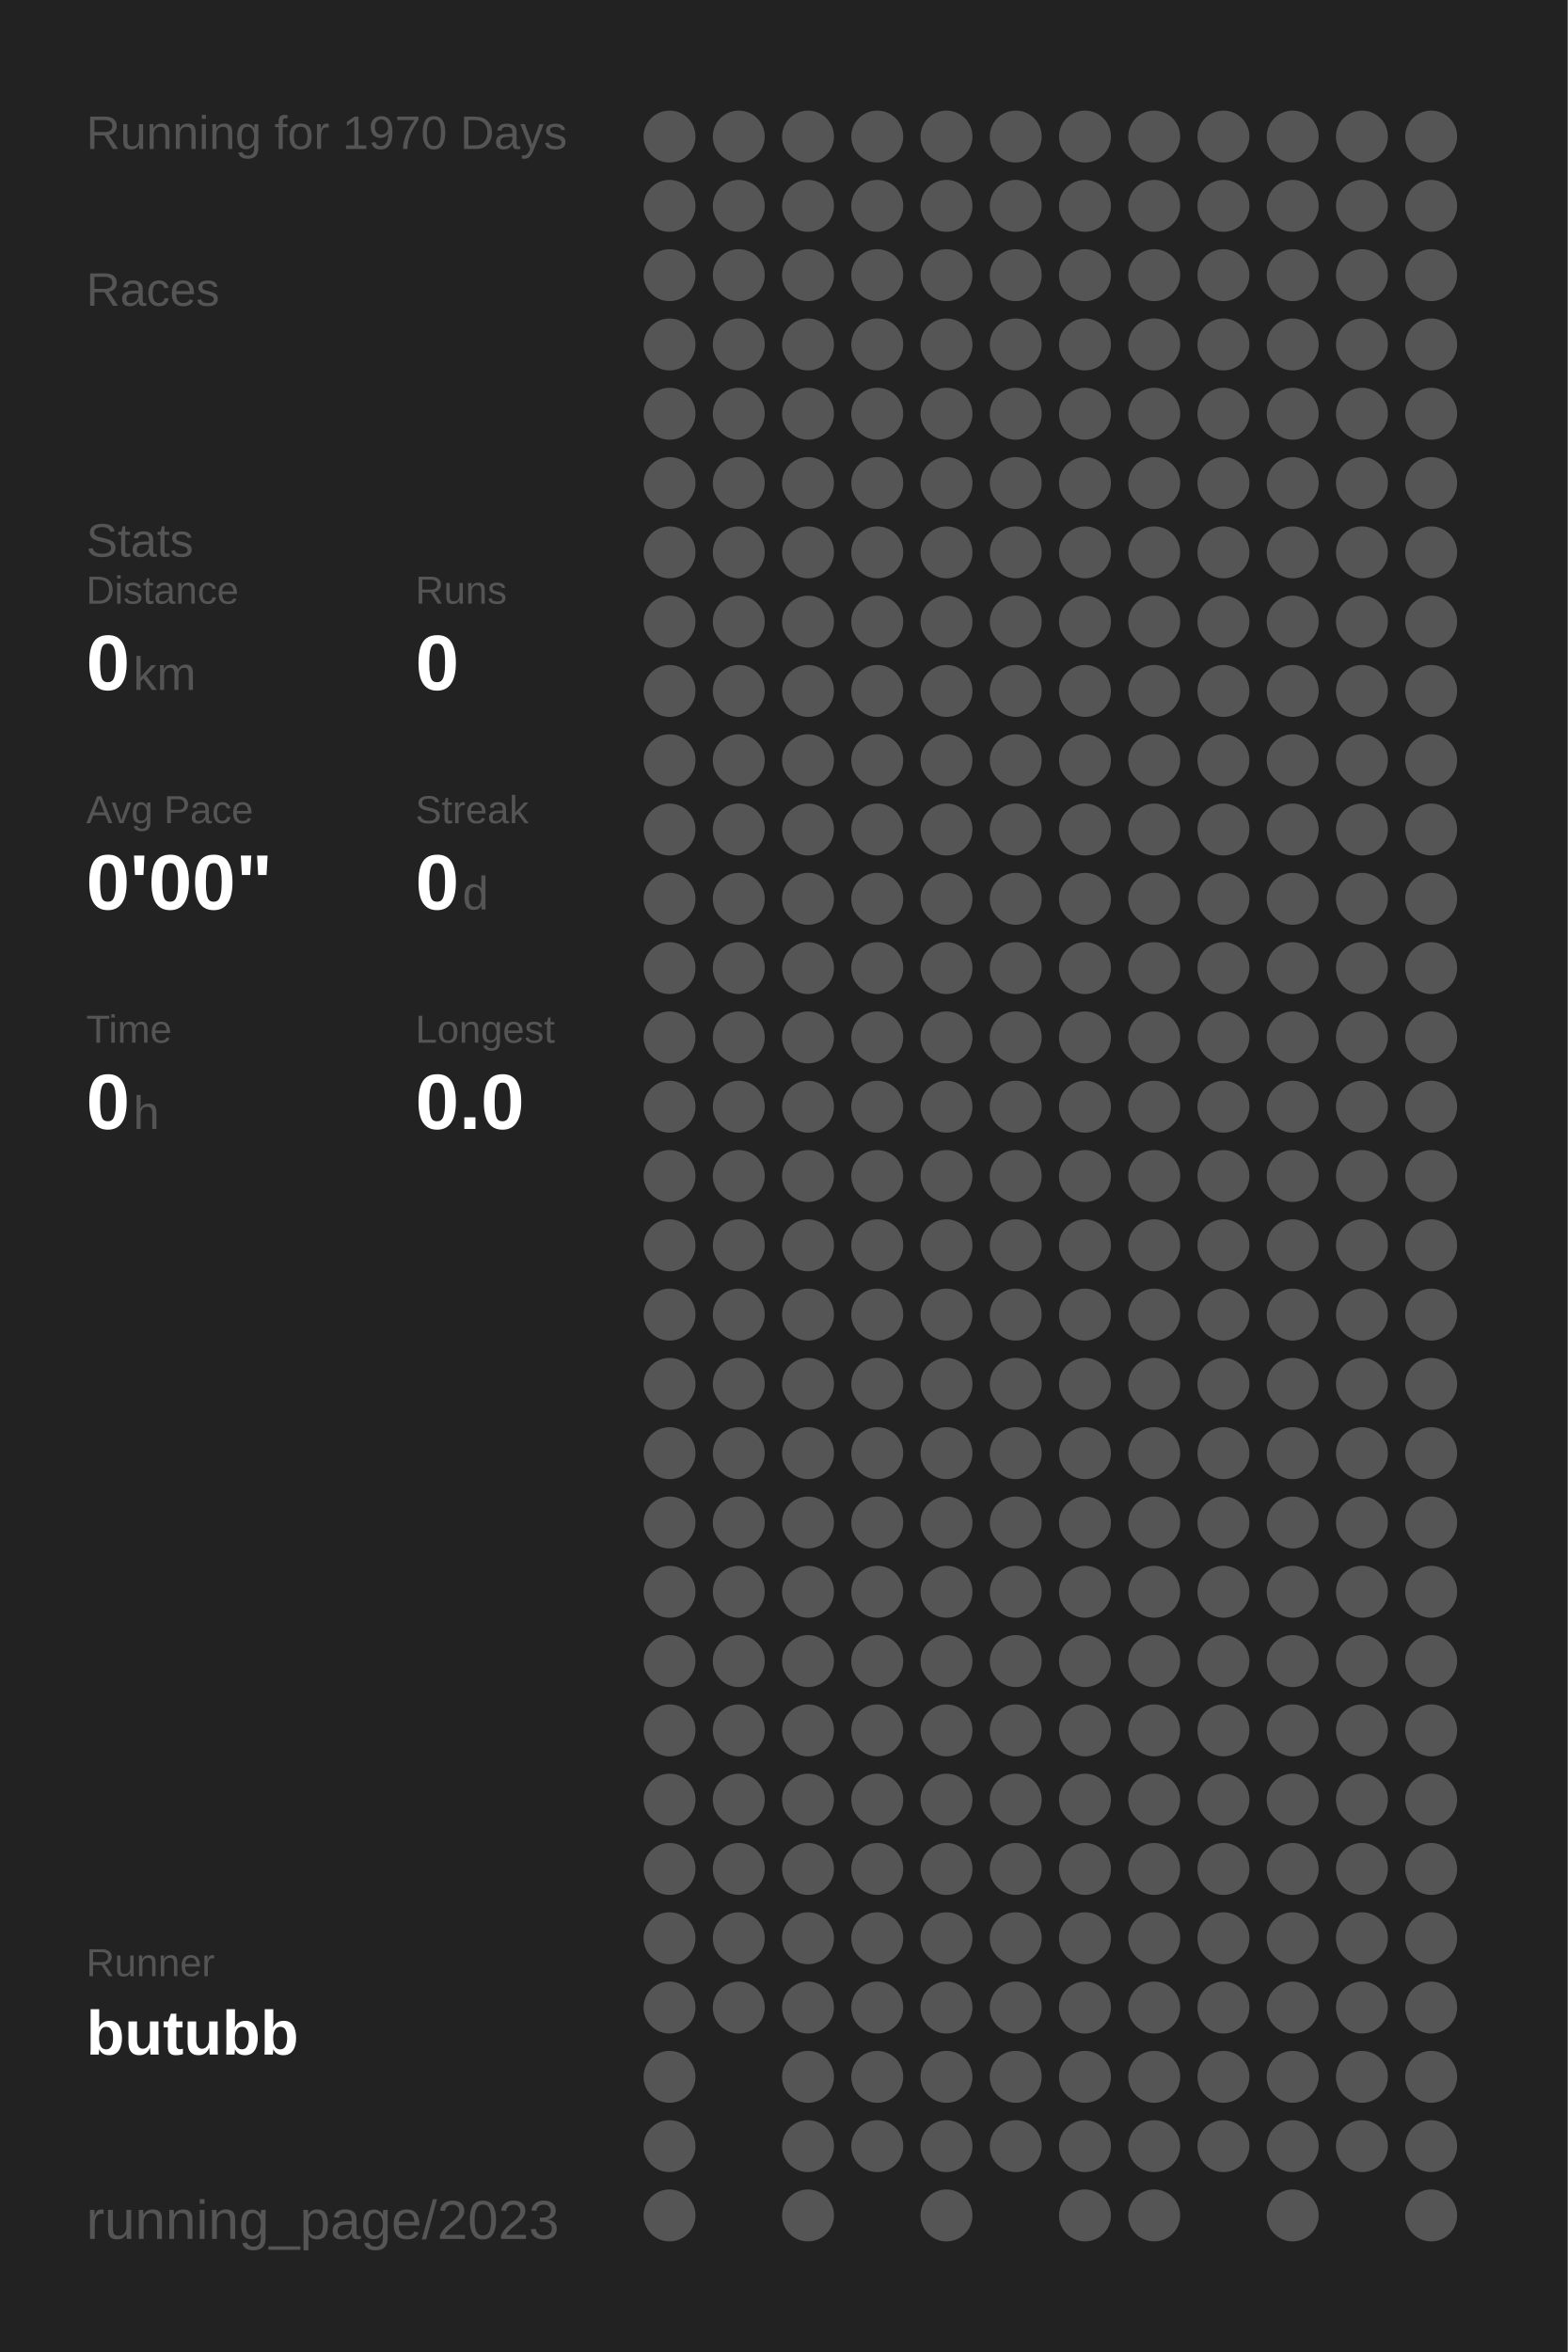
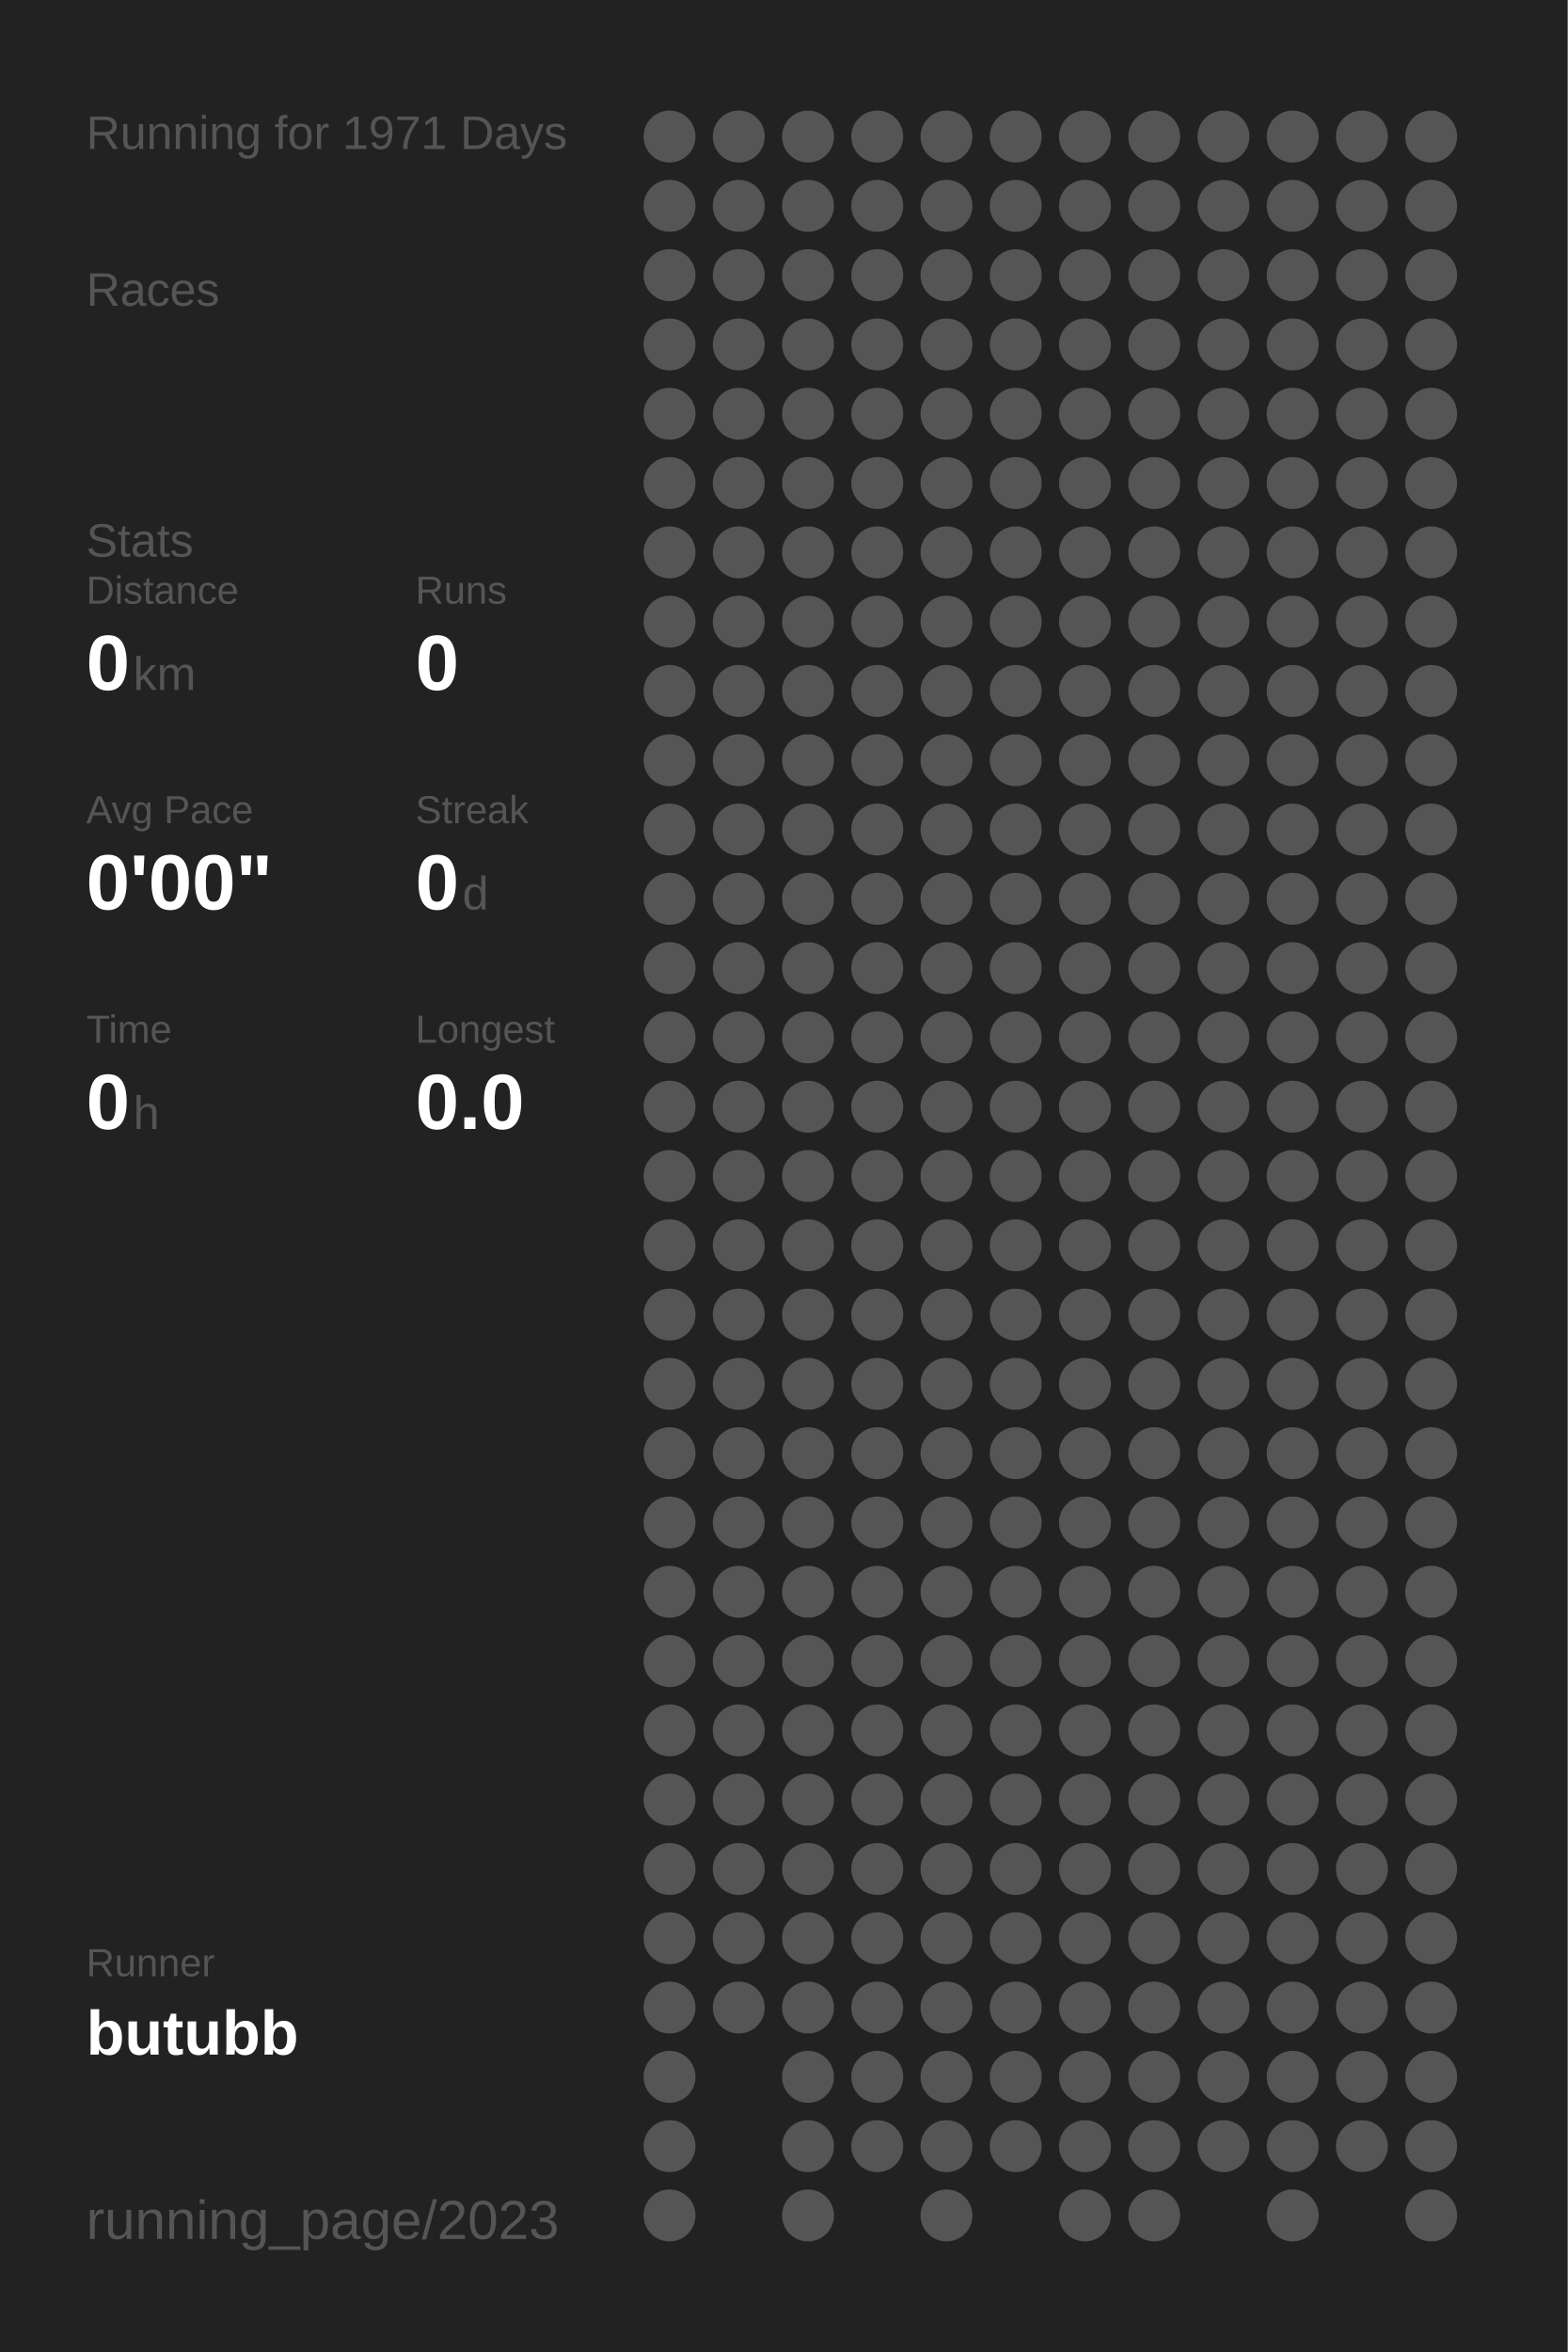
<svg xmlns="http://www.w3.org/2000/svg" baseProfile="full" height="300mm" version="1.1" viewBox="0,0,200,300" width="200mm">
  <defs />
  <rect fill="#222222" height="300" width="200" x="0" y="0" />
-   <text fill="#555555" style="font-size:6px; font-family:Arial;" x="11" y="19">Running for 1970 Days</text>
+   <text fill="#555555" style="font-size:6px; font-family:Arial;" x="11" y="19">Running for 1971 Days</text>
  <text fill="#555555" style="font-size:6px; font-family:Arial;" x="11" y="39">Races</text>
  <text fill="#555555" style="font-size:6px; font-family:Arial;" x="11" y="71">Stats</text>
  <text fill="#555555" style="font-size:5px; font-family:Arial;" x="11" y="77">Distance</text>
  <text fill="#FFFFFF" style="font-size:10px; font-family:Arial; font-weight:bold;" x="11" y="88">0</text>
  <text fill="#555555" style="font-size:6px; font-family:Arial;" x="17" y="88">km</text>
  <text fill="#555555" style="font-size:5px; font-family:Arial;" x="53" y="77">Runs</text>
  <text fill="#FFFFFF" style="font-size:10px; font-family:Arial; font-weight:bold;" x="53" y="88">0</text>
  <text fill="#555555" style="font-size:5px; font-family:Arial;" x="11" y="105">Avg Pace</text>
  <text fill="#FFFFFF" style="font-size:10px; font-family:Arial; font-weight:bold;" x="11" y="116">0'00"</text>
  <text fill="#555555" style="font-size:5px; font-family:Arial;" x="53" y="105">Streak</text>
  <text fill="#FFFFFF" style="font-size:10px; font-family:Arial; font-weight:bold;" x="53" y="116">0</text>
  <text fill="#555555" style="font-size:6px; font-family:Arial;" x="59" y="116">d</text>
  <text fill="#555555" style="font-size:5px; font-family:Arial;" x="11" y="133">Time</text>
  <text fill="#FFFFFF" style="font-size:10px; font-family:Arial; font-weight:bold;" x="11" y="144">0</text>
  <text fill="#555555" style="font-size:6px; font-family:Arial;" x="17" y="144">h</text>
  <text fill="#555555" style="font-size:5px; font-family:Arial;" x="53" y="133">Longest</text>
  <text fill="#FFFFFF" style="font-size:10px; font-family:Arial; font-weight:bold;" x="53" y="144">0.0</text>
  <text fill="#555555" style="font-size:5px; font-family:Arial;" x="11" y="252.065">Runner</text>
  <text fill="#FFFFFF" style="font-size:8px; font-family:Arial; font-weight:bold;" x="11" y="262.065">butubb</text>
  <text fill="#555555" style="font-size:7px; font-family:Arial;" x="11" y="285.581">running_page/2023</text>
  <circle cx="85.417" cy="17.419" fill="#555555" r="3.312" />
  <circle cx="85.417" cy="26.258" fill="#555555" r="3.312" />
  <circle cx="85.417" cy="35.097" fill="#555555" r="3.312" />
  <circle cx="85.417" cy="43.935" fill="#555555" r="3.312" />
  <circle cx="85.417" cy="52.774" fill="#555555" r="3.312" />
  <circle cx="85.417" cy="61.613" fill="#555555" r="3.312" />
  <circle cx="85.417" cy="70.452" fill="#555555" r="3.312" />
  <circle cx="85.417" cy="79.29" fill="#555555" r="3.312" />
  <circle cx="85.417" cy="88.129" fill="#555555" r="3.312" />
  <circle cx="85.417" cy="96.968" fill="#555555" r="3.312" />
  <circle cx="85.417" cy="105.806" fill="#555555" r="3.312" />
  <circle cx="85.417" cy="114.645" fill="#555555" r="3.312" />
  <circle cx="85.417" cy="123.484" fill="#555555" r="3.312" />
  <circle cx="85.417" cy="132.323" fill="#555555" r="3.312" />
  <circle cx="85.417" cy="141.161" fill="#555555" r="3.312" />
  <circle cx="85.417" cy="150" fill="#555555" r="3.312" />
  <circle cx="85.417" cy="158.839" fill="#555555" r="3.312" />
  <circle cx="85.417" cy="167.677" fill="#555555" r="3.312" />
  <circle cx="85.417" cy="176.516" fill="#555555" r="3.312" />
  <circle cx="85.417" cy="185.355" fill="#555555" r="3.312" />
  <circle cx="85.417" cy="194.194" fill="#555555" r="3.312" />
  <circle cx="85.417" cy="203.032" fill="#555555" r="3.312" />
  <circle cx="85.417" cy="211.871" fill="#555555" r="3.312" />
  <circle cx="85.417" cy="220.71" fill="#555555" r="3.312" />
  <circle cx="85.417" cy="229.548" fill="#555555" r="3.312" />
  <circle cx="85.417" cy="238.387" fill="#555555" r="3.312" />
  <circle cx="85.417" cy="247.226" fill="#555555" r="3.312" />
  <circle cx="85.417" cy="256.065" fill="#555555" r="3.312" />
  <circle cx="85.417" cy="264.903" fill="#555555" r="3.312" />
  <circle cx="85.417" cy="273.742" fill="#555555" r="3.312" />
  <circle cx="85.417" cy="282.581" fill="#555555" r="3.312" />
  <circle cx="94.25" cy="17.419" fill="#555555" r="3.312" />
  <circle cx="94.25" cy="26.258" fill="#555555" r="3.312" />
  <circle cx="94.25" cy="35.097" fill="#555555" r="3.312" />
  <circle cx="94.25" cy="43.935" fill="#555555" r="3.312" />
  <circle cx="94.25" cy="52.774" fill="#555555" r="3.312" />
  <circle cx="94.25" cy="61.613" fill="#555555" r="3.312" />
  <circle cx="94.25" cy="70.452" fill="#555555" r="3.312" />
  <circle cx="94.25" cy="79.29" fill="#555555" r="3.312" />
  <circle cx="94.25" cy="88.129" fill="#555555" r="3.312" />
  <circle cx="94.25" cy="96.968" fill="#555555" r="3.312" />
  <circle cx="94.25" cy="105.806" fill="#555555" r="3.312" />
  <circle cx="94.25" cy="114.645" fill="#555555" r="3.312" />
  <circle cx="94.25" cy="123.484" fill="#555555" r="3.312" />
  <circle cx="94.25" cy="132.323" fill="#555555" r="3.312" />
  <circle cx="94.25" cy="141.161" fill="#555555" r="3.312" />
  <circle cx="94.25" cy="150" fill="#555555" r="3.312" />
  <circle cx="94.25" cy="158.839" fill="#555555" r="3.312" />
  <circle cx="94.25" cy="167.677" fill="#555555" r="3.312" />
  <circle cx="94.25" cy="176.516" fill="#555555" r="3.312" />
  <circle cx="94.25" cy="185.355" fill="#555555" r="3.312" />
  <circle cx="94.25" cy="194.194" fill="#555555" r="3.312" />
  <circle cx="94.25" cy="203.032" fill="#555555" r="3.312" />
  <circle cx="94.25" cy="211.871" fill="#555555" r="3.312" />
  <circle cx="94.25" cy="220.71" fill="#555555" r="3.312" />
  <circle cx="94.25" cy="229.548" fill="#555555" r="3.312" />
  <circle cx="94.25" cy="238.387" fill="#555555" r="3.312" />
  <circle cx="94.25" cy="247.226" fill="#555555" r="3.312" />
  <circle cx="94.25" cy="256.065" fill="#555555" r="3.312" />
  <circle cx="103.083" cy="17.419" fill="#555555" r="3.312" />
  <circle cx="103.083" cy="26.258" fill="#555555" r="3.312" />
  <circle cx="103.083" cy="35.097" fill="#555555" r="3.312" />
  <circle cx="103.083" cy="43.935" fill="#555555" r="3.312" />
  <circle cx="103.083" cy="52.774" fill="#555555" r="3.312" />
  <circle cx="103.083" cy="61.613" fill="#555555" r="3.312" />
  <circle cx="103.083" cy="70.452" fill="#555555" r="3.312" />
  <circle cx="103.083" cy="79.29" fill="#555555" r="3.312" />
  <circle cx="103.083" cy="88.129" fill="#555555" r="3.312" />
  <circle cx="103.083" cy="96.968" fill="#555555" r="3.312" />
  <circle cx="103.083" cy="105.806" fill="#555555" r="3.312" />
  <circle cx="103.083" cy="114.645" fill="#555555" r="3.312" />
  <circle cx="103.083" cy="123.484" fill="#555555" r="3.312" />
  <circle cx="103.083" cy="132.323" fill="#555555" r="3.312" />
  <circle cx="103.083" cy="141.161" fill="#555555" r="3.312" />
  <circle cx="103.083" cy="150" fill="#555555" r="3.312" />
  <circle cx="103.083" cy="158.839" fill="#555555" r="3.312" />
  <circle cx="103.083" cy="167.677" fill="#555555" r="3.312" />
  <circle cx="103.083" cy="176.516" fill="#555555" r="3.312" />
  <circle cx="103.083" cy="185.355" fill="#555555" r="3.312" />
  <circle cx="103.083" cy="194.194" fill="#555555" r="3.312" />
  <circle cx="103.083" cy="203.032" fill="#555555" r="3.312" />
  <circle cx="103.083" cy="211.871" fill="#555555" r="3.312" />
  <circle cx="103.083" cy="220.71" fill="#555555" r="3.312" />
  <circle cx="103.083" cy="229.548" fill="#555555" r="3.312" />
  <circle cx="103.083" cy="238.387" fill="#555555" r="3.312" />
  <circle cx="103.083" cy="247.226" fill="#555555" r="3.312" />
  <circle cx="103.083" cy="256.065" fill="#555555" r="3.312" />
  <circle cx="103.083" cy="264.903" fill="#555555" r="3.312" />
  <circle cx="103.083" cy="273.742" fill="#555555" r="3.312" />
  <circle cx="103.083" cy="282.581" fill="#555555" r="3.312" />
  <circle cx="111.917" cy="17.419" fill="#555555" r="3.312" />
  <circle cx="111.917" cy="26.258" fill="#555555" r="3.312" />
  <circle cx="111.917" cy="35.097" fill="#555555" r="3.312" />
  <circle cx="111.917" cy="43.935" fill="#555555" r="3.312" />
  <circle cx="111.917" cy="52.774" fill="#555555" r="3.312" />
  <circle cx="111.917" cy="61.613" fill="#555555" r="3.312" />
  <circle cx="111.917" cy="70.452" fill="#555555" r="3.312" />
  <circle cx="111.917" cy="79.29" fill="#555555" r="3.312" />
  <circle cx="111.917" cy="88.129" fill="#555555" r="3.312" />
  <circle cx="111.917" cy="96.968" fill="#555555" r="3.312" />
  <circle cx="111.917" cy="105.806" fill="#555555" r="3.312" />
  <circle cx="111.917" cy="114.645" fill="#555555" r="3.312" />
  <circle cx="111.917" cy="123.484" fill="#555555" r="3.312" />
  <circle cx="111.917" cy="132.323" fill="#555555" r="3.312" />
  <circle cx="111.917" cy="141.161" fill="#555555" r="3.312" />
  <circle cx="111.917" cy="150" fill="#555555" r="3.312" />
  <circle cx="111.917" cy="158.839" fill="#555555" r="3.312" />
  <circle cx="111.917" cy="167.677" fill="#555555" r="3.312" />
  <circle cx="111.917" cy="176.516" fill="#555555" r="3.312" />
  <circle cx="111.917" cy="185.355" fill="#555555" r="3.312" />
  <circle cx="111.917" cy="194.194" fill="#555555" r="3.312" />
  <circle cx="111.917" cy="203.032" fill="#555555" r="3.312" />
  <circle cx="111.917" cy="211.871" fill="#555555" r="3.312" />
  <circle cx="111.917" cy="220.71" fill="#555555" r="3.312" />
  <circle cx="111.917" cy="229.548" fill="#555555" r="3.312" />
  <circle cx="111.917" cy="238.387" fill="#555555" r="3.312" />
  <circle cx="111.917" cy="247.226" fill="#555555" r="3.312" />
  <circle cx="111.917" cy="256.065" fill="#555555" r="3.312" />
  <circle cx="111.917" cy="264.903" fill="#555555" r="3.312" />
  <circle cx="111.917" cy="273.742" fill="#555555" r="3.312" />
  <circle cx="120.75" cy="17.419" fill="#555555" r="3.312" />
  <circle cx="120.75" cy="26.258" fill="#555555" r="3.312" />
  <circle cx="120.75" cy="35.097" fill="#555555" r="3.312" />
  <circle cx="120.75" cy="43.935" fill="#555555" r="3.312" />
  <circle cx="120.75" cy="52.774" fill="#555555" r="3.312" />
  <circle cx="120.75" cy="61.613" fill="#555555" r="3.312" />
  <circle cx="120.75" cy="70.452" fill="#555555" r="3.312" />
  <circle cx="120.75" cy="79.29" fill="#555555" r="3.312" />
  <circle cx="120.75" cy="88.129" fill="#555555" r="3.312" />
  <circle cx="120.75" cy="96.968" fill="#555555" r="3.312" />
  <circle cx="120.75" cy="105.806" fill="#555555" r="3.312" />
  <circle cx="120.75" cy="114.645" fill="#555555" r="3.312" />
  <circle cx="120.75" cy="123.484" fill="#555555" r="3.312" />
  <circle cx="120.75" cy="132.323" fill="#555555" r="3.312" />
  <circle cx="120.75" cy="141.161" fill="#555555" r="3.312" />
  <circle cx="120.75" cy="150" fill="#555555" r="3.312" />
  <circle cx="120.75" cy="158.839" fill="#555555" r="3.312" />
  <circle cx="120.75" cy="167.677" fill="#555555" r="3.312" />
  <circle cx="120.75" cy="176.516" fill="#555555" r="3.312" />
  <circle cx="120.75" cy="185.355" fill="#555555" r="3.312" />
  <circle cx="120.75" cy="194.194" fill="#555555" r="3.312" />
  <circle cx="120.75" cy="203.032" fill="#555555" r="3.312" />
  <circle cx="120.75" cy="211.871" fill="#555555" r="3.312" />
  <circle cx="120.75" cy="220.71" fill="#555555" r="3.312" />
  <circle cx="120.75" cy="229.548" fill="#555555" r="3.312" />
  <circle cx="120.75" cy="238.387" fill="#555555" r="3.312" />
  <circle cx="120.75" cy="247.226" fill="#555555" r="3.312" />
  <circle cx="120.75" cy="256.065" fill="#555555" r="3.312" />
  <circle cx="120.75" cy="264.903" fill="#555555" r="3.312" />
  <circle cx="120.75" cy="273.742" fill="#555555" r="3.312" />
  <circle cx="120.75" cy="282.581" fill="#555555" r="3.312" />
  <circle cx="129.583" cy="17.419" fill="#555555" r="3.312" />
  <circle cx="129.583" cy="26.258" fill="#555555" r="3.312" />
  <circle cx="129.583" cy="35.097" fill="#555555" r="3.312" />
  <circle cx="129.583" cy="43.935" fill="#555555" r="3.312" />
  <circle cx="129.583" cy="52.774" fill="#555555" r="3.312" />
  <circle cx="129.583" cy="61.613" fill="#555555" r="3.312" />
  <circle cx="129.583" cy="70.452" fill="#555555" r="3.312" />
  <circle cx="129.583" cy="79.29" fill="#555555" r="3.312" />
  <circle cx="129.583" cy="88.129" fill="#555555" r="3.312" />
  <circle cx="129.583" cy="96.968" fill="#555555" r="3.312" />
  <circle cx="129.583" cy="105.806" fill="#555555" r="3.312" />
  <circle cx="129.583" cy="114.645" fill="#555555" r="3.312" />
  <circle cx="129.583" cy="123.484" fill="#555555" r="3.312" />
  <circle cx="129.583" cy="132.323" fill="#555555" r="3.312" />
  <circle cx="129.583" cy="141.161" fill="#555555" r="3.312" />
  <circle cx="129.583" cy="150" fill="#555555" r="3.312" />
  <circle cx="129.583" cy="158.839" fill="#555555" r="3.312" />
  <circle cx="129.583" cy="167.677" fill="#555555" r="3.312" />
  <circle cx="129.583" cy="176.516" fill="#555555" r="3.312" />
  <circle cx="129.583" cy="185.355" fill="#555555" r="3.312" />
  <circle cx="129.583" cy="194.194" fill="#555555" r="3.312" />
  <circle cx="129.583" cy="203.032" fill="#555555" r="3.312" />
  <circle cx="129.583" cy="211.871" fill="#555555" r="3.312" />
  <circle cx="129.583" cy="220.71" fill="#555555" r="3.312" />
  <circle cx="129.583" cy="229.548" fill="#555555" r="3.312" />
  <circle cx="129.583" cy="238.387" fill="#555555" r="3.312" />
  <circle cx="129.583" cy="247.226" fill="#555555" r="3.312" />
  <circle cx="129.583" cy="256.065" fill="#555555" r="3.312" />
  <circle cx="129.583" cy="264.903" fill="#555555" r="3.312" />
  <circle cx="129.583" cy="273.742" fill="#555555" r="3.312" />
  <circle cx="138.417" cy="17.419" fill="#555555" r="3.312" />
  <circle cx="138.417" cy="26.258" fill="#555555" r="3.312" />
  <circle cx="138.417" cy="35.097" fill="#555555" r="3.312" />
  <circle cx="138.417" cy="43.935" fill="#555555" r="3.312" />
  <circle cx="138.417" cy="52.774" fill="#555555" r="3.312" />
  <circle cx="138.417" cy="61.613" fill="#555555" r="3.312" />
  <circle cx="138.417" cy="70.452" fill="#555555" r="3.312" />
  <circle cx="138.417" cy="79.29" fill="#555555" r="3.312" />
  <circle cx="138.417" cy="88.129" fill="#555555" r="3.312" />
  <circle cx="138.417" cy="96.968" fill="#555555" r="3.312" />
  <circle cx="138.417" cy="105.806" fill="#555555" r="3.312" />
  <circle cx="138.417" cy="114.645" fill="#555555" r="3.312" />
  <circle cx="138.417" cy="123.484" fill="#555555" r="3.312" />
  <circle cx="138.417" cy="132.323" fill="#555555" r="3.312" />
  <circle cx="138.417" cy="141.161" fill="#555555" r="3.312" />
  <circle cx="138.417" cy="150" fill="#555555" r="3.312" />
  <circle cx="138.417" cy="158.839" fill="#555555" r="3.312" />
  <circle cx="138.417" cy="167.677" fill="#555555" r="3.312" />
  <circle cx="138.417" cy="176.516" fill="#555555" r="3.312" />
  <circle cx="138.417" cy="185.355" fill="#555555" r="3.312" />
  <circle cx="138.417" cy="194.194" fill="#555555" r="3.312" />
  <circle cx="138.417" cy="203.032" fill="#555555" r="3.312" />
  <circle cx="138.417" cy="211.871" fill="#555555" r="3.312" />
  <circle cx="138.417" cy="220.71" fill="#555555" r="3.312" />
  <circle cx="138.417" cy="229.548" fill="#555555" r="3.312" />
  <circle cx="138.417" cy="238.387" fill="#555555" r="3.312" />
  <circle cx="138.417" cy="247.226" fill="#555555" r="3.312" />
  <circle cx="138.417" cy="256.065" fill="#555555" r="3.312" />
  <circle cx="138.417" cy="264.903" fill="#555555" r="3.312" />
  <circle cx="138.417" cy="273.742" fill="#555555" r="3.312" />
  <circle cx="138.417" cy="282.581" fill="#555555" r="3.312" />
  <circle cx="147.25" cy="17.419" fill="#555555" r="3.312" />
  <circle cx="147.25" cy="26.258" fill="#555555" r="3.312" />
  <circle cx="147.25" cy="35.097" fill="#555555" r="3.312" />
  <circle cx="147.25" cy="43.935" fill="#555555" r="3.312" />
  <circle cx="147.25" cy="52.774" fill="#555555" r="3.312" />
  <circle cx="147.25" cy="61.613" fill="#555555" r="3.312" />
  <circle cx="147.25" cy="70.452" fill="#555555" r="3.312" />
  <circle cx="147.25" cy="79.29" fill="#555555" r="3.312" />
  <circle cx="147.25" cy="88.129" fill="#555555" r="3.312" />
  <circle cx="147.25" cy="96.968" fill="#555555" r="3.312" />
  <circle cx="147.25" cy="105.806" fill="#555555" r="3.312" />
  <circle cx="147.25" cy="114.645" fill="#555555" r="3.312" />
  <circle cx="147.25" cy="123.484" fill="#555555" r="3.312" />
  <circle cx="147.25" cy="132.323" fill="#555555" r="3.312" />
  <circle cx="147.25" cy="141.161" fill="#555555" r="3.312" />
  <circle cx="147.25" cy="150" fill="#555555" r="3.312" />
  <circle cx="147.25" cy="158.839" fill="#555555" r="3.312" />
  <circle cx="147.25" cy="167.677" fill="#555555" r="3.312" />
  <circle cx="147.25" cy="176.516" fill="#555555" r="3.312" />
  <circle cx="147.25" cy="185.355" fill="#555555" r="3.312" />
  <circle cx="147.25" cy="194.194" fill="#555555" r="3.312" />
  <circle cx="147.25" cy="203.032" fill="#555555" r="3.312" />
  <circle cx="147.25" cy="211.871" fill="#555555" r="3.312" />
  <circle cx="147.25" cy="220.71" fill="#555555" r="3.312" />
  <circle cx="147.25" cy="229.548" fill="#555555" r="3.312" />
  <circle cx="147.25" cy="238.387" fill="#555555" r="3.312" />
  <circle cx="147.25" cy="247.226" fill="#555555" r="3.312" />
  <circle cx="147.25" cy="256.065" fill="#555555" r="3.312" />
  <circle cx="147.25" cy="264.903" fill="#555555" r="3.312" />
  <circle cx="147.25" cy="273.742" fill="#555555" r="3.312" />
  <circle cx="147.25" cy="282.581" fill="#555555" r="3.312" />
  <circle cx="156.083" cy="17.419" fill="#555555" r="3.312" />
  <circle cx="156.083" cy="26.258" fill="#555555" r="3.312" />
  <circle cx="156.083" cy="35.097" fill="#555555" r="3.312" />
  <circle cx="156.083" cy="43.935" fill="#555555" r="3.312" />
  <circle cx="156.083" cy="52.774" fill="#555555" r="3.312" />
  <circle cx="156.083" cy="61.613" fill="#555555" r="3.312" />
  <circle cx="156.083" cy="70.452" fill="#555555" r="3.312" />
  <circle cx="156.083" cy="79.29" fill="#555555" r="3.312" />
  <circle cx="156.083" cy="88.129" fill="#555555" r="3.312" />
  <circle cx="156.083" cy="96.968" fill="#555555" r="3.312" />
  <circle cx="156.083" cy="105.806" fill="#555555" r="3.312" />
  <circle cx="156.083" cy="114.645" fill="#555555" r="3.312" />
  <circle cx="156.083" cy="123.484" fill="#555555" r="3.312" />
  <circle cx="156.083" cy="132.323" fill="#555555" r="3.312" />
  <circle cx="156.083" cy="141.161" fill="#555555" r="3.312" />
  <circle cx="156.083" cy="150" fill="#555555" r="3.312" />
  <circle cx="156.083" cy="158.839" fill="#555555" r="3.312" />
  <circle cx="156.083" cy="167.677" fill="#555555" r="3.312" />
  <circle cx="156.083" cy="176.516" fill="#555555" r="3.312" />
  <circle cx="156.083" cy="185.355" fill="#555555" r="3.312" />
  <circle cx="156.083" cy="194.194" fill="#555555" r="3.312" />
  <circle cx="156.083" cy="203.032" fill="#555555" r="3.312" />
  <circle cx="156.083" cy="211.871" fill="#555555" r="3.312" />
  <circle cx="156.083" cy="220.71" fill="#555555" r="3.312" />
  <circle cx="156.083" cy="229.548" fill="#555555" r="3.312" />
  <circle cx="156.083" cy="238.387" fill="#555555" r="3.312" />
  <circle cx="156.083" cy="247.226" fill="#555555" r="3.312" />
  <circle cx="156.083" cy="256.065" fill="#555555" r="3.312" />
  <circle cx="156.083" cy="264.903" fill="#555555" r="3.312" />
  <circle cx="156.083" cy="273.742" fill="#555555" r="3.312" />
  <circle cx="164.917" cy="17.419" fill="#555555" r="3.312" />
  <circle cx="164.917" cy="26.258" fill="#555555" r="3.312" />
  <circle cx="164.917" cy="35.097" fill="#555555" r="3.312" />
  <circle cx="164.917" cy="43.935" fill="#555555" r="3.312" />
  <circle cx="164.917" cy="52.774" fill="#555555" r="3.312" />
  <circle cx="164.917" cy="61.613" fill="#555555" r="3.312" />
  <circle cx="164.917" cy="70.452" fill="#555555" r="3.312" />
  <circle cx="164.917" cy="79.29" fill="#555555" r="3.312" />
  <circle cx="164.917" cy="88.129" fill="#555555" r="3.312" />
  <circle cx="164.917" cy="96.968" fill="#555555" r="3.312" />
  <circle cx="164.917" cy="105.806" fill="#555555" r="3.312" />
  <circle cx="164.917" cy="114.645" fill="#555555" r="3.312" />
  <circle cx="164.917" cy="123.484" fill="#555555" r="3.312" />
  <circle cx="164.917" cy="132.323" fill="#555555" r="3.312" />
  <circle cx="164.917" cy="141.161" fill="#555555" r="3.312" />
  <circle cx="164.917" cy="150" fill="#555555" r="3.312" />
  <circle cx="164.917" cy="158.839" fill="#555555" r="3.312" />
  <circle cx="164.917" cy="167.677" fill="#555555" r="3.312" />
  <circle cx="164.917" cy="176.516" fill="#555555" r="3.312" />
  <circle cx="164.917" cy="185.355" fill="#555555" r="3.312" />
  <circle cx="164.917" cy="194.194" fill="#555555" r="3.312" />
  <circle cx="164.917" cy="203.032" fill="#555555" r="3.312" />
  <circle cx="164.917" cy="211.871" fill="#555555" r="3.312" />
  <circle cx="164.917" cy="220.71" fill="#555555" r="3.312" />
  <circle cx="164.917" cy="229.548" fill="#555555" r="3.312" />
  <circle cx="164.917" cy="238.387" fill="#555555" r="3.312" />
  <circle cx="164.917" cy="247.226" fill="#555555" r="3.312" />
  <circle cx="164.917" cy="256.065" fill="#555555" r="3.312" />
  <circle cx="164.917" cy="264.903" fill="#555555" r="3.312" />
  <circle cx="164.917" cy="273.742" fill="#555555" r="3.312" />
  <circle cx="164.917" cy="282.581" fill="#555555" r="3.312" />
  <circle cx="173.75" cy="17.419" fill="#555555" r="3.312" />
  <circle cx="173.75" cy="26.258" fill="#555555" r="3.312" />
  <circle cx="173.75" cy="35.097" fill="#555555" r="3.312" />
  <circle cx="173.75" cy="43.935" fill="#555555" r="3.312" />
  <circle cx="173.75" cy="52.774" fill="#555555" r="3.312" />
  <circle cx="173.75" cy="61.613" fill="#555555" r="3.312" />
  <circle cx="173.75" cy="70.452" fill="#555555" r="3.312" />
  <circle cx="173.75" cy="79.29" fill="#555555" r="3.312" />
  <circle cx="173.75" cy="88.129" fill="#555555" r="3.312" />
  <circle cx="173.75" cy="96.968" fill="#555555" r="3.312" />
  <circle cx="173.75" cy="105.806" fill="#555555" r="3.312" />
  <circle cx="173.75" cy="114.645" fill="#555555" r="3.312" />
  <circle cx="173.75" cy="123.484" fill="#555555" r="3.312" />
  <circle cx="173.75" cy="132.323" fill="#555555" r="3.312" />
  <circle cx="173.75" cy="141.161" fill="#555555" r="3.312" />
  <circle cx="173.75" cy="150" fill="#555555" r="3.312" />
  <circle cx="173.75" cy="158.839" fill="#555555" r="3.312" />
  <circle cx="173.75" cy="167.677" fill="#555555" r="3.312" />
  <circle cx="173.75" cy="176.516" fill="#555555" r="3.312" />
  <circle cx="173.75" cy="185.355" fill="#555555" r="3.312" />
  <circle cx="173.75" cy="194.194" fill="#555555" r="3.312" />
  <circle cx="173.75" cy="203.032" fill="#555555" r="3.312" />
  <circle cx="173.75" cy="211.871" fill="#555555" r="3.312" />
  <circle cx="173.75" cy="220.71" fill="#555555" r="3.312" />
  <circle cx="173.75" cy="229.548" fill="#555555" r="3.312" />
  <circle cx="173.75" cy="238.387" fill="#555555" r="3.312" />
  <circle cx="173.75" cy="247.226" fill="#555555" r="3.312" />
  <circle cx="173.75" cy="256.065" fill="#555555" r="3.312" />
  <circle cx="173.75" cy="264.903" fill="#555555" r="3.312" />
  <circle cx="173.75" cy="273.742" fill="#555555" r="3.312" />
  <circle cx="182.583" cy="17.419" fill="#555555" r="3.312" />
  <circle cx="182.583" cy="26.258" fill="#555555" r="3.312" />
  <circle cx="182.583" cy="35.097" fill="#555555" r="3.312" />
  <circle cx="182.583" cy="43.935" fill="#555555" r="3.312" />
  <circle cx="182.583" cy="52.774" fill="#555555" r="3.312" />
  <circle cx="182.583" cy="61.613" fill="#555555" r="3.312" />
  <circle cx="182.583" cy="70.452" fill="#555555" r="3.312" />
  <circle cx="182.583" cy="79.29" fill="#555555" r="3.312" />
  <circle cx="182.583" cy="88.129" fill="#555555" r="3.312" />
  <circle cx="182.583" cy="96.968" fill="#555555" r="3.312" />
  <circle cx="182.583" cy="105.806" fill="#555555" r="3.312" />
  <circle cx="182.583" cy="114.645" fill="#555555" r="3.312" />
  <circle cx="182.583" cy="123.484" fill="#555555" r="3.312" />
  <circle cx="182.583" cy="132.323" fill="#555555" r="3.312" />
  <circle cx="182.583" cy="141.161" fill="#555555" r="3.312" />
  <circle cx="182.583" cy="150" fill="#555555" r="3.312" />
  <circle cx="182.583" cy="158.839" fill="#555555" r="3.312" />
  <circle cx="182.583" cy="167.677" fill="#555555" r="3.312" />
  <circle cx="182.583" cy="176.516" fill="#555555" r="3.312" />
  <circle cx="182.583" cy="185.355" fill="#555555" r="3.312" />
  <circle cx="182.583" cy="194.194" fill="#555555" r="3.312" />
  <circle cx="182.583" cy="203.032" fill="#555555" r="3.312" />
  <circle cx="182.583" cy="211.871" fill="#555555" r="3.312" />
  <circle cx="182.583" cy="220.71" fill="#555555" r="3.312" />
  <circle cx="182.583" cy="229.548" fill="#555555" r="3.312" />
  <circle cx="182.583" cy="238.387" fill="#555555" r="3.312" />
  <circle cx="182.583" cy="247.226" fill="#555555" r="3.312" />
  <circle cx="182.583" cy="256.065" fill="#555555" r="3.312" />
  <circle cx="182.583" cy="264.903" fill="#555555" r="3.312" />
  <circle cx="182.583" cy="273.742" fill="#555555" r="3.312" />
  <circle cx="182.583" cy="282.581" fill="#555555" r="3.312" />
</svg>
